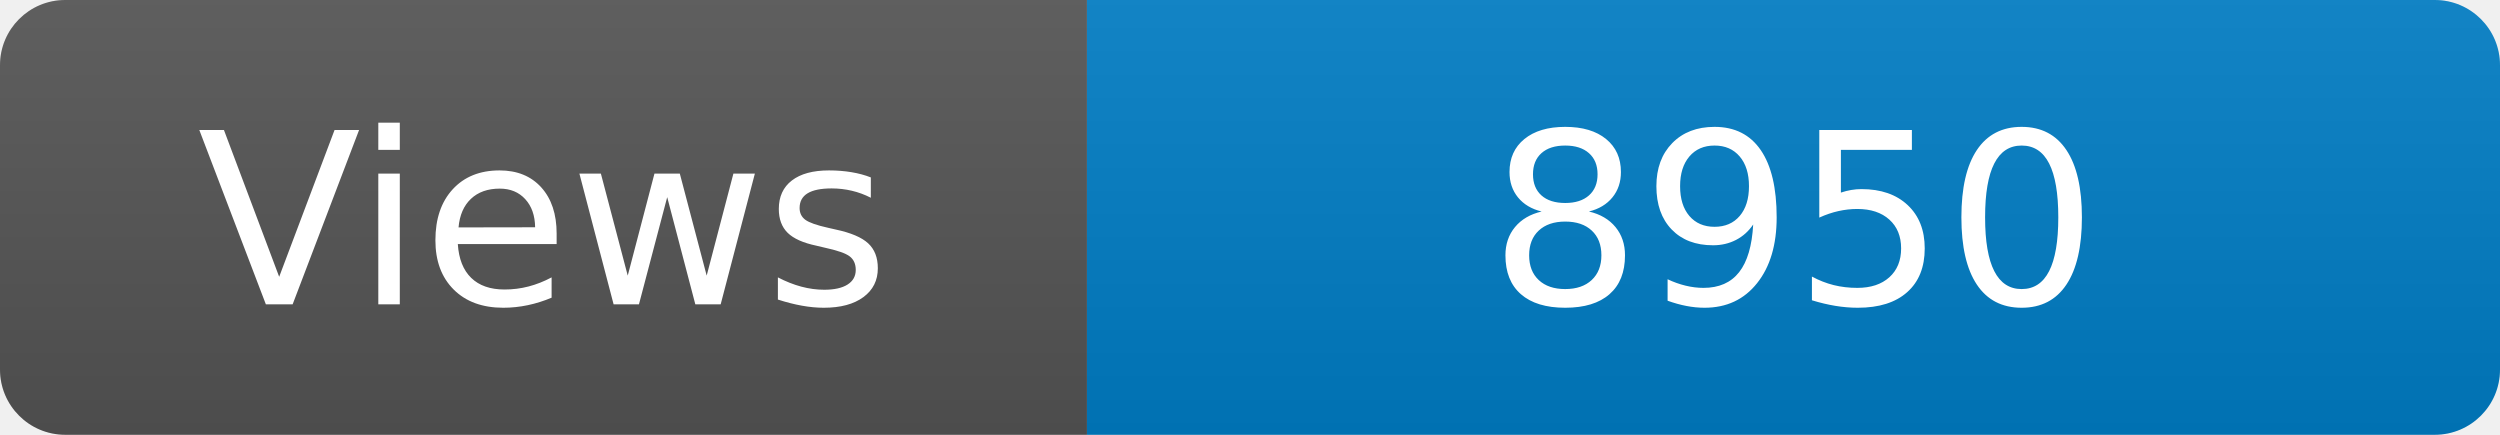
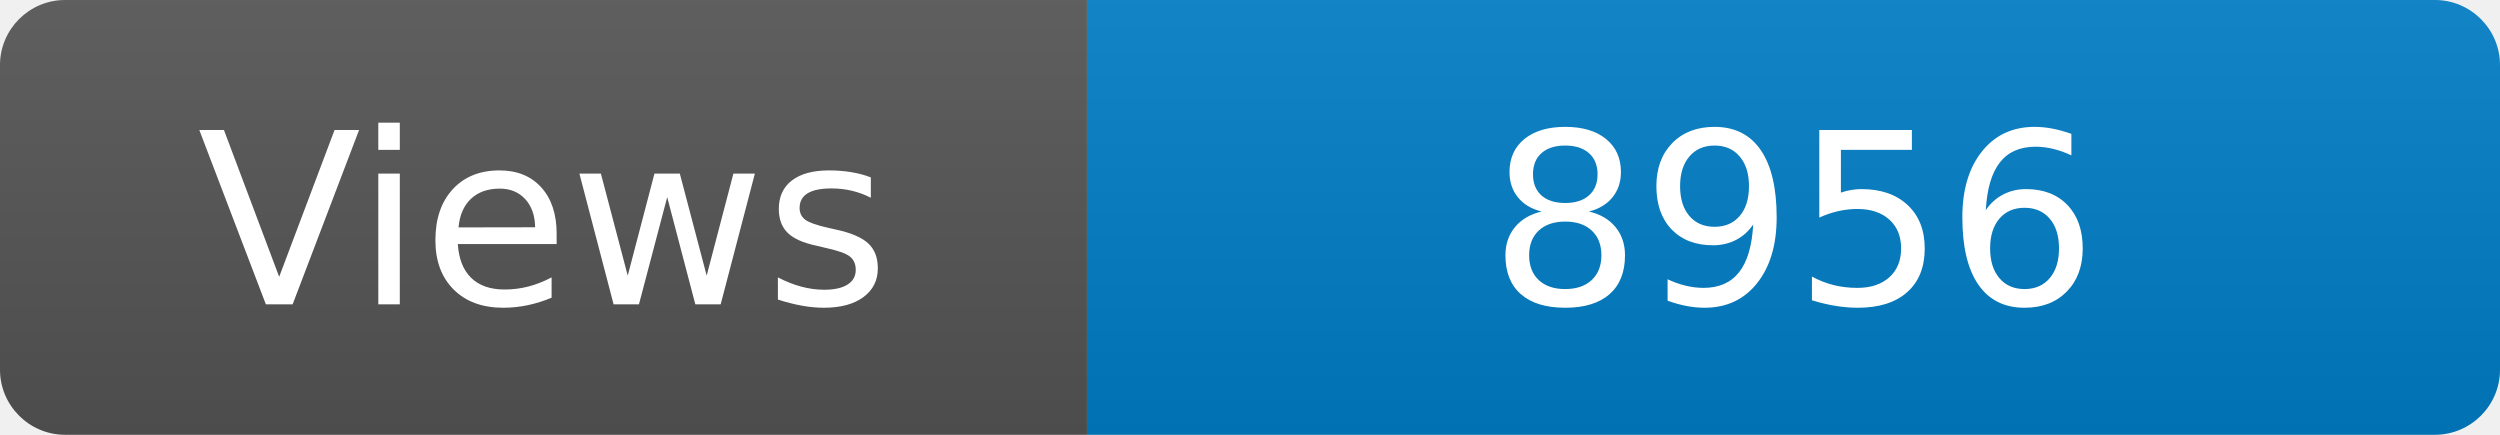
<svg xmlns="http://www.w3.org/2000/svg" width="115" height="20" role="img" aria-label="Maintained?: yes">
  <linearGradient id="s" x2="0" y2="100%">
    <stop offset="0" stop-color="#bbb" stop-opacity=".1" />
    <stop offset="1" stop-opacity=".1" />
  </linearGradient>
  <clipPath id="r">
    <rect width="115" height="20" rx="3" fill="#fff" />
  </clipPath>
  <g clip-path="url(#r)">
    <rect width="50" height="20" fill="#555" />
    <rect x="50" width="160" height="20" fill="#007ec6" />
    <rect width="115" height="20" fill="url(#s)" />
  </g>
  <g fill="#fff" text-anchor="middle" font-family="Verdana,Geneva,DejaVu Sans,sans-serif" font-size="110">
    <text x="250" y="140" transform="scale(.1)" fill="#fff">Views</text>
-     <text x="825" y="140" transform="scale(.1)" fill="#fff">8950</text>
+     <text x="825" y="140" transform="scale(.1)" fill="#fff">8956</text>
  </g>
</svg>
